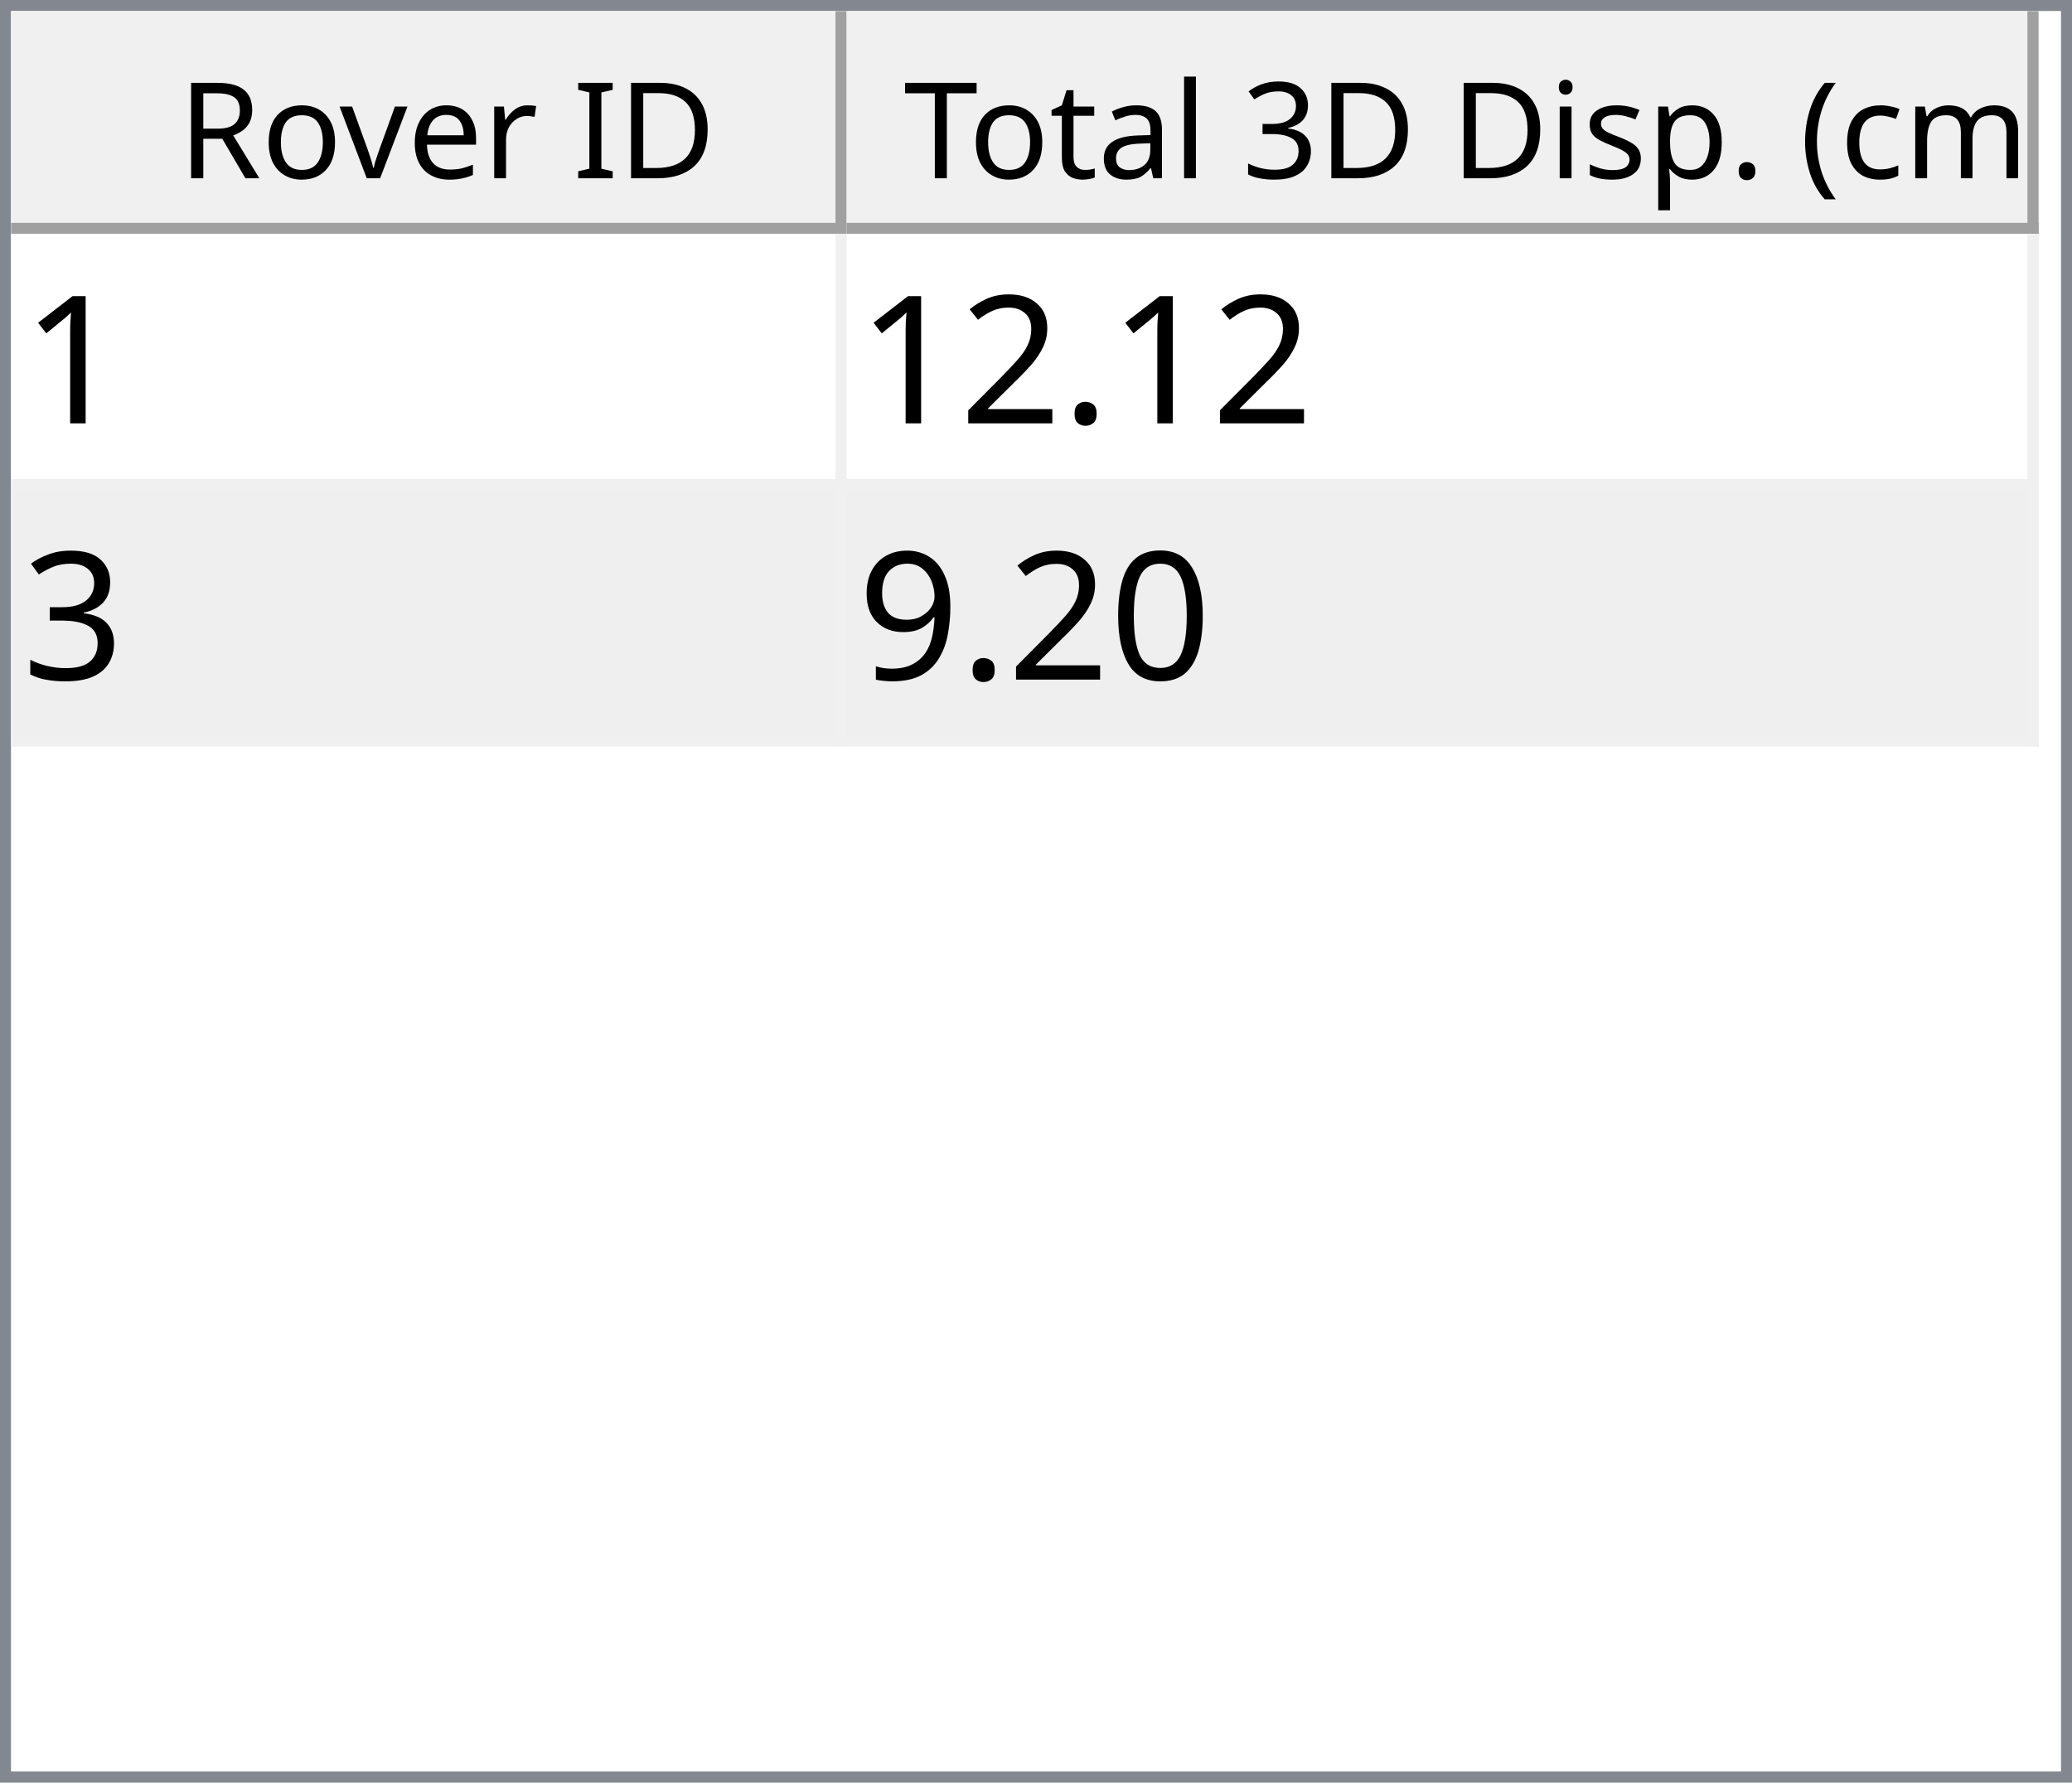
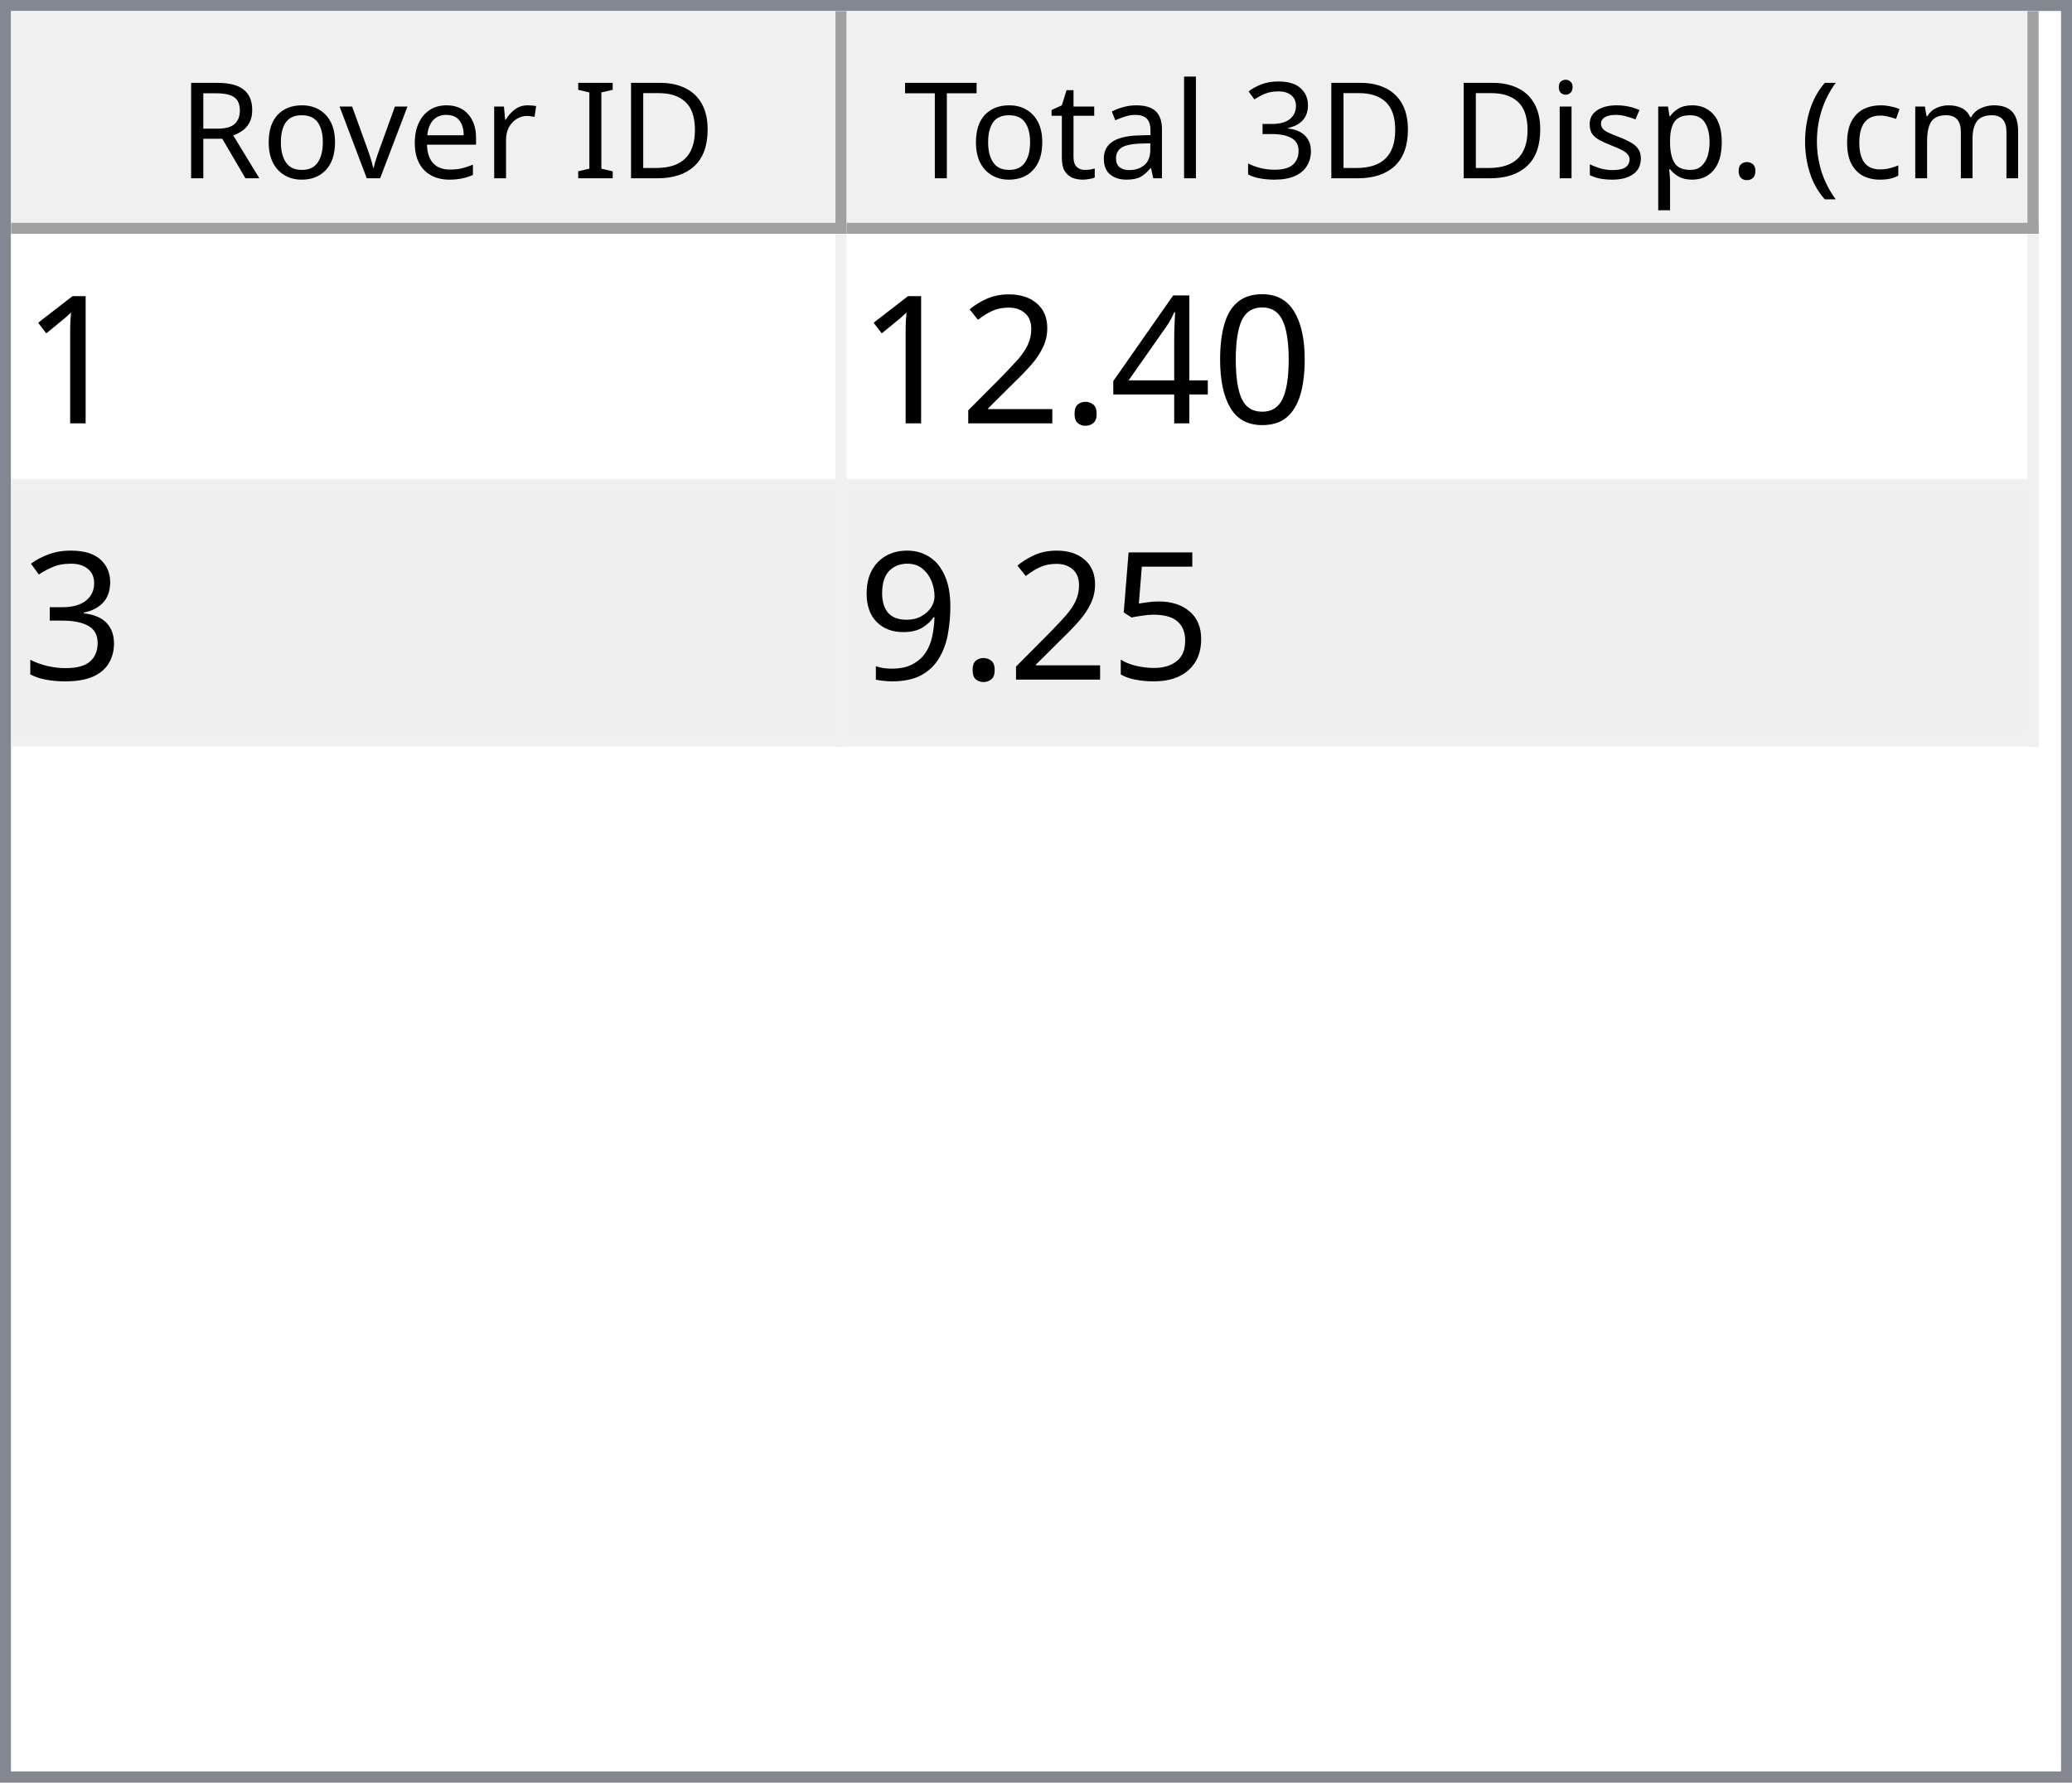
<svg xmlns="http://www.w3.org/2000/svg" style="fill-opacity:1; color-rendering:auto; color-interpolation:auto; text-rendering:auto; stroke:black; stroke-linecap:square; stroke-miterlimit:10; shape-rendering:auto; stroke-opacity:1; fill:black; stroke-dasharray:none; font-weight:normal; stroke-width:1; font-family:'Dialog'; font-style:normal; stroke-linejoin:miter; font-size:12px; stroke-dashoffset:0; image-rendering:auto;" width="186" height="160">
  <defs id="genericDefs" />
  <g>
    <defs id="defs1">
      <clipPath clipPathUnits="userSpaceOnUse" id="clipPath1">
        <path d="M0 0 L186 0 L186 160 L0 160 L0 0 Z" />
      </clipPath>
      <clipPath clipPathUnits="userSpaceOnUse" id="clipPath2">
        <path d="M0 0 L0 160 L186 160 L186 0 Z" />
      </clipPath>
      <clipPath clipPathUnits="userSpaceOnUse" id="clipPath3">
        <path d="M0 0 L0 20 L184 20 L184 0 Z" />
      </clipPath>
      <clipPath clipPathUnits="userSpaceOnUse" id="clipPath4">
        <path d="M0 0 L0 20 L75 20 L75 0 Z" />
      </clipPath>
      <clipPath clipPathUnits="userSpaceOnUse" id="clipPath5">
        <path d="M1 1 L1 19 L74 19 L74 1 Z" />
      </clipPath>
      <clipPath clipPathUnits="userSpaceOnUse" id="clipPath6">
        <path d="M0 0 L0 18 L73 18 L73 0 Z" />
      </clipPath>
      <clipPath clipPathUnits="userSpaceOnUse" id="clipPath7">
        <path d="M-0.5 -0.5 L-0.5 19.5 L74.5 19.5 L74.5 -0.5 Z" />
      </clipPath>
      <clipPath clipPathUnits="userSpaceOnUse" id="clipPath8">
        <path d="M0 0 L0 20 L107 20 L107 0 Z" />
      </clipPath>
      <clipPath clipPathUnits="userSpaceOnUse" id="clipPath9">
        <path d="M1 1 L1 19 L106 19 L106 1 Z" />
      </clipPath>
      <clipPath clipPathUnits="userSpaceOnUse" id="clipPath10">
        <path d="M0 0 L0 18 L105 18 L105 0 Z" />
      </clipPath>
      <clipPath clipPathUnits="userSpaceOnUse" id="clipPath11">
        <path d="M-0.5 -0.5 L-0.5 19.5 L106.5 19.5 L106.5 -0.5 Z" />
      </clipPath>
      <clipPath clipPathUnits="userSpaceOnUse" id="clipPath12">
        <path d="M0 0 L0 138 L184 138 L184 0 Z" />
      </clipPath>
      <clipPath clipPathUnits="userSpaceOnUse" id="clipPath13">
        <path d="M0 0 L0 46 L182 46 L182 0 Z" />
      </clipPath>
      <clipPath clipPathUnits="userSpaceOnUse" id="clipPath14">
        <path d="M-0.5 -0.5 L-0.5 45.5 L181.5 45.5 L181.5 -0.5 Z" />
      </clipPath>
      <clipPath clipPathUnits="userSpaceOnUse" id="clipPath15">
        <path d="M0 0 L0 22 L74 22 L74 0 Z" />
      </clipPath>
      <clipPath clipPathUnits="userSpaceOnUse" id="clipPath16">
        <path d="M0 0 L0 22 L106 22 L106 0 Z" />
      </clipPath>
      <font horiz-adv-x="64.551" id="font1">
        <font-face ascent="107.91" descent="25.098" units-per-em="100" style="font-style:normal; font-family:Segoe UI; font-weight:normal;" />
        <missing-glyph horiz-adv-x="64.551" d="M8.109 0 L8.109 68.266 L56.453 68.266 L56.453 0 L8.109 0 ZM15.328 7.234 L49.219 7.234 L49.219 61.031 L15.328 61.031 L15.328 7.234 Z" />
        <glyph unicode="D" horiz-adv-x="70.117" d="M9.188 0 L9.188 70.016 L28.516 70.016 Q65.531 70.016 65.531 35.891 Q65.531 19.672 55.25 9.836 Q44.969 0 27.734 0 L9.188 0 ZM17.391 62.594 L17.391 7.422 L27.828 7.422 Q41.609 7.422 49.273 14.797 Q56.938 22.172 56.938 35.688 Q56.938 62.594 28.328 62.594 L17.391 62.594 Z" />
        <glyph unicode="I" horiz-adv-x="26.611" d="M17.391 0 L9.188 0 L9.188 70.016 L17.391 70.016 L17.391 0 Z" />
        <glyph unicode=" " horiz-adv-x="27.393" d="" />
        <glyph unicode="r" horiz-adv-x="34.766" d="M34.188 41.891 Q32.078 43.5 28.125 43.5 Q23 43.5 19.555 38.672 Q16.109 33.844 16.109 25.484 L16.109 0 L8.109 0 L8.109 50 L16.109 50 L16.109 39.703 L16.312 39.703 Q18.016 44.969 21.531 47.922 Q25.047 50.875 29.391 50.875 Q32.516 50.875 34.188 50.203 L34.188 41.891 Z" />
        <glyph unicode="e" horiz-adv-x="52.295" d="M48.297 23 L12.984 23 Q13.188 14.656 17.484 10.109 Q21.781 5.562 29.297 5.562 Q37.75 5.562 44.828 11.141 L44.828 3.609 Q38.234 -1.172 27.391 -1.172 Q16.797 -1.172 10.742 5.641 Q4.688 12.453 4.688 24.812 Q4.688 36.469 11.305 43.82 Q17.922 51.172 27.734 51.172 Q37.547 51.172 42.922 44.828 Q48.297 38.484 48.297 27.203 L48.297 23 ZM40.094 29.781 Q40.047 36.719 36.75 40.578 Q33.453 44.438 27.594 44.438 Q21.922 44.438 17.969 40.383 Q14.016 36.328 13.094 29.781 L40.094 29.781 Z" />
        <glyph unicode="v" horiz-adv-x="47.9" d="M47.406 50 L27.484 0 L19.625 0 L0.688 50 L9.469 50 L22.172 13.672 Q23.578 9.672 23.922 6.688 L24.125 6.688 Q24.609 10.453 25.688 13.484 L38.969 50 L47.406 50 Z" />
        <glyph unicode="o" horiz-adv-x="58.594" d="M29 -1.172 Q17.922 -1.172 11.305 5.836 Q4.688 12.844 4.688 24.422 Q4.688 37.016 11.57 44.094 Q18.453 51.172 30.172 51.172 Q41.359 51.172 47.633 44.289 Q53.906 37.406 53.906 25.203 Q53.906 13.234 47.141 6.031 Q40.375 -1.172 29 -1.172 ZM29.594 44.438 Q21.875 44.438 17.383 39.188 Q12.891 33.938 12.891 24.703 Q12.891 15.828 17.43 10.695 Q21.969 5.562 29.594 5.562 Q37.359 5.562 41.531 10.594 Q45.703 15.625 45.703 24.906 Q45.703 34.281 41.531 39.359 Q37.359 44.438 29.594 44.438 Z" />
        <glyph unicode="R" horiz-adv-x="59.814" d="M59.375 0 L49.609 0 L37.891 19.625 Q36.281 22.359 34.766 24.289 Q33.25 26.219 31.664 27.438 Q30.078 28.656 28.25 29.219 Q26.422 29.781 24.125 29.781 L17.391 29.781 L17.391 0 L9.188 0 L9.188 70.016 L30.078 70.016 Q34.672 70.016 38.555 68.867 Q42.438 67.719 45.289 65.375 Q48.141 63.031 49.758 59.547 Q51.375 56.062 51.375 51.375 Q51.375 47.703 50.273 44.656 Q49.172 41.609 47.148 39.211 Q45.125 36.812 42.266 35.133 Q39.406 33.453 35.844 32.516 L35.844 32.328 Q37.594 31.547 38.891 30.547 Q40.188 29.547 41.359 28.18 Q42.531 26.812 43.68 25.078 Q44.828 23.344 46.234 21.047 L59.375 0 ZM17.391 62.594 L17.391 37.203 L28.516 37.203 Q31.594 37.203 34.203 38.133 Q36.812 39.062 38.719 40.797 Q40.625 42.531 41.703 45.047 Q42.781 47.562 42.781 50.688 Q42.781 56.297 39.141 59.445 Q35.5 62.594 28.609 62.594 L17.391 62.594 Z" />
        <glyph unicode=")" horiz-adv-x="30.176" d="M8.297 -15.922 L1.172 -15.922 Q16.406 2.344 16.406 26.812 Q16.406 51.469 1.078 70.016 L8.297 70.016 Q23.531 52.156 23.531 26.703 Q23.531 1.375 8.297 -15.922 Z" />
        <glyph unicode="m" horiz-adv-x="86.133" d="M79.109 0 L71.094 0 L71.094 28.719 Q71.094 37.016 68.531 40.727 Q65.969 44.438 59.906 44.438 Q54.781 44.438 51.195 39.75 Q47.609 35.062 47.609 28.516 L47.609 0 L39.594 0 L39.594 29.688 Q39.594 44.438 28.219 44.438 Q22.953 44.438 19.531 40.016 Q16.109 35.594 16.109 28.516 L16.109 0 L8.109 0 L8.109 50 L16.109 50 L16.109 42.094 L16.312 42.094 Q21.625 51.172 31.844 51.172 Q36.969 51.172 40.773 48.312 Q44.578 45.453 46 40.828 Q51.562 51.172 62.594 51.172 Q79.109 51.172 79.109 30.812 L79.109 0 Z" />
        <glyph unicode="c" horiz-adv-x="46.191" d="M42.188 2.297 Q36.422 -1.172 28.516 -1.172 Q17.828 -1.172 11.258 5.789 Q4.688 12.75 4.688 23.828 Q4.688 36.188 11.766 43.68 Q18.844 51.172 30.672 51.172 Q37.25 51.172 42.281 48.734 L42.281 40.531 Q36.719 44.438 30.375 44.438 Q22.703 44.438 17.797 38.945 Q12.891 33.453 12.891 24.516 Q12.891 15.719 17.508 10.641 Q22.125 5.562 29.891 5.562 Q36.422 5.562 42.188 9.906 L42.188 2.297 Z" />
        <glyph unicode="(" horiz-adv-x="30.176" d="M29.109 -15.922 L21.969 -15.922 Q6.844 1.375 6.844 26.703 Q6.844 52.156 21.969 70.016 L29.203 70.016 Q13.875 51.469 13.875 26.812 Q13.875 2.344 29.109 -15.922 Z" />
        <glyph unicode="." horiz-adv-x="21.68" d="M10.891 -1.078 Q8.641 -1.078 7.055 0.539 Q5.469 2.156 5.469 4.391 Q5.469 6.641 7.055 8.273 Q8.641 9.906 10.891 9.906 Q13.188 9.906 14.797 8.273 Q16.406 6.641 16.406 4.391 Q16.406 2.156 14.797 0.539 Q13.188 -1.078 10.891 -1.078 Z" />
        <glyph unicode="p" horiz-adv-x="58.789" d="M16.312 7.234 L16.109 7.234 L16.109 -23 L8.109 -23 L8.109 50 L16.109 50 L16.109 41.219 L16.312 41.219 Q22.219 51.172 33.594 51.172 Q43.266 51.172 48.688 44.461 Q54.109 37.75 54.109 26.469 Q54.109 13.922 48 6.375 Q41.891 -1.172 31.297 -1.172 Q21.578 -1.172 16.312 7.234 ZM16.109 27.391 L16.109 20.406 Q16.109 14.203 20.141 9.883 Q24.172 5.562 30.375 5.562 Q37.641 5.562 41.773 11.133 Q45.906 16.703 45.906 26.609 Q45.906 34.969 42.047 39.703 Q38.188 44.438 31.594 44.438 Q24.609 44.438 20.359 39.578 Q16.109 34.719 16.109 27.391 Z" />
        <glyph unicode="s" horiz-adv-x="42.432" d="M5.078 1.812 L5.078 10.406 Q11.625 5.562 19.484 5.562 Q30.031 5.562 30.031 12.594 Q30.031 14.594 29.125 15.992 Q28.219 17.391 26.68 18.461 Q25.141 19.531 23.07 20.383 Q21 21.234 18.609 22.172 Q15.281 23.484 12.766 24.828 Q10.25 26.172 8.57 27.859 Q6.891 29.547 6.031 31.695 Q5.172 33.844 5.172 36.719 Q5.172 40.234 6.789 42.945 Q8.406 45.656 11.086 47.484 Q13.766 49.312 17.211 50.242 Q20.656 51.172 24.312 51.172 Q30.812 51.172 35.938 48.922 L35.938 40.828 Q30.422 44.438 23.25 44.438 Q21 44.438 19.195 43.922 Q17.391 43.406 16.094 42.477 Q14.797 41.547 14.086 40.258 Q13.375 38.969 13.375 37.406 Q13.375 35.453 14.086 34.133 Q14.797 32.812 16.164 31.789 Q17.531 30.766 19.484 29.938 Q21.438 29.109 23.922 28.125 Q27.25 26.859 29.883 25.516 Q32.516 24.172 34.375 22.484 Q36.234 20.797 37.234 18.602 Q38.234 16.406 38.234 13.375 Q38.234 9.672 36.602 6.938 Q34.969 4.203 32.234 2.398 Q29.5 0.594 25.93 -0.289 Q22.359 -1.172 18.453 -1.172 Q10.75 -1.172 5.078 1.812 Z" />
        <glyph unicode="i" horiz-adv-x="24.219" d="M12.203 62.703 Q10.062 62.703 8.547 64.164 Q7.031 65.625 7.031 67.875 Q7.031 70.125 8.547 71.609 Q10.062 73.094 12.203 73.094 Q14.406 73.094 15.945 71.609 Q17.484 70.125 17.484 67.875 Q17.484 65.719 15.945 64.211 Q14.406 62.703 12.203 62.703 ZM16.109 0 L8.109 0 L8.109 50 L16.109 50 L16.109 0 Z" />
        <glyph unicode="3" horiz-adv-x="53.906" d="M46.531 19.828 Q46.531 15.094 44.75 11.211 Q42.969 7.328 39.719 4.57 Q36.469 1.812 31.93 0.297 Q27.391 -1.219 21.922 -1.219 Q11.922 -1.219 6 2.594 L6 11.188 Q13.094 5.609 22.219 5.609 Q25.875 5.609 28.828 6.539 Q31.781 7.469 33.906 9.227 Q36.031 10.984 37.18 13.477 Q38.328 15.969 38.328 19.094 Q38.328 32.812 18.797 32.812 L12.984 32.812 L12.984 39.594 L18.5 39.594 Q35.797 39.594 35.797 52.484 Q35.797 64.406 22.609 64.406 Q15.188 64.406 8.688 59.422 L8.688 67.188 Q15.375 71.188 24.609 71.188 Q29 71.188 32.57 69.969 Q36.141 68.75 38.68 66.555 Q41.219 64.359 42.609 61.281 Q44 58.203 44 54.5 Q44 40.672 30.031 36.719 L30.031 36.531 Q33.594 36.141 36.625 34.797 Q39.656 33.453 41.852 31.305 Q44.047 29.156 45.289 26.25 Q46.531 23.344 46.531 19.828 Z" />
        <glyph unicode="l" horiz-adv-x="24.219" d="M16.109 0 L8.109 0 L8.109 74.031 L16.109 74.031 L16.109 0 Z" />
        <glyph unicode="a" horiz-adv-x="50.879" d="M43.891 0 L35.891 0 L35.891 7.812 L35.688 7.812 Q30.469 -1.172 20.312 -1.172 Q12.844 -1.172 8.617 2.781 Q4.391 6.734 4.391 13.281 Q4.391 27.297 20.906 29.594 L35.891 31.688 Q35.891 44.438 25.594 44.438 Q16.547 44.438 9.281 38.281 L9.281 46.484 Q16.656 51.172 26.266 51.172 Q43.891 51.172 43.891 32.516 L43.891 0 ZM35.891 25.297 L23.828 23.641 Q18.266 22.859 15.43 20.875 Q12.594 18.891 12.594 13.875 Q12.594 10.203 15.211 7.883 Q17.828 5.562 22.172 5.562 Q28.125 5.562 32.008 9.742 Q35.891 13.922 35.891 20.312 L35.891 25.297 Z" />
        <glyph unicode="t" horiz-adv-x="33.887" d="M31.297 0.484 Q28.469 -1.078 23.828 -1.078 Q10.688 -1.078 10.688 13.578 L10.688 43.172 L2.094 43.172 L2.094 50 L10.688 50 L10.688 62.203 L18.703 64.797 L18.703 50 L31.297 50 L31.297 43.172 L18.703 43.172 L18.703 14.984 Q18.703 9.969 20.414 7.82 Q22.125 5.672 26.078 5.672 Q29.109 5.672 31.297 7.328 L31.297 0.484 Z" />
        <glyph unicode="T" horiz-adv-x="52.393" d="M50.594 62.594 L30.375 62.594 L30.375 0 L22.172 0 L22.172 62.594 L2 62.594 L2 70.016 L50.594 70.016 L50.594 62.594 Z" />
      </font>
      <font horiz-adv-x="75.0" id="font2">
        <font-face ascent="100.537" descent="21.973" units-per-em="100" style="font-style:normal; font-family:sans-serif; font-weight:normal;" />
        <missing-glyph horiz-adv-x="75.0" d="M12.5 0 L12.5 62.5 L62.5 62.5 L62.5 0 L12.5 0 ZM14.062 1.562 L60.938 1.562 L60.938 60.938 L14.062 60.938 L14.062 1.562 Z" />
        <glyph unicode="1" horiz-adv-x="55.615" d="M37.25 0 L28.469 0 L28.469 56 Q25.297 52.984 20.141 49.953 Q14.984 46.922 10.891 45.406 L10.891 53.906 Q18.266 57.375 23.781 62.305 Q29.297 67.234 31.594 71.875 L37.25 71.875 L37.25 0 Z" />
+         <glyph unicode="0" horiz-adv-x="55.615" d="M4.156 35.297 Q4.156 48 6.766 55.742 Q9.375 63.484 14.523 67.68 Q19.672 71.875 27.484 71.875 Q33.25 71.875 37.594 69.555 Q41.938 67.234 44.773 62.867 Q47.609 58.5 49.219 52.227 Q50.828 45.953 50.828 35.297 Q50.828 22.703 48.242 14.969 Q45.656 7.234 40.508 3.008 Q35.359 -1.219 27.484 -1.219 Q17.141 -1.219 11.234 6.203 Q4.156 15.141 4.156 35.297 ZM13.188 35.297 Q13.188 17.672 17.312 11.836 Q21.438 6 27.484 6 Q33.547 6 37.672 11.859 Q41.797 17.719 41.797 35.297 Q41.797 52.984 37.672 58.789 Q33.547 64.594 27.391 64.594 Q21.344 64.594 17.719 59.469 Q13.188 52.938 13.188 35.297 Z" />
+         <glyph unicode="4" horiz-adv-x="55.615" d="M32.328 0 L32.328 17.141 L1.266 17.141 L1.266 25.203 L33.938 71.578 L41.109 71.578 L41.109 25.203 L50.781 25.203 L50.781 17.141 L41.109 17.141 L41.109 0 L32.328 0 ZM32.328 25.203 L32.328 57.469 L9.906 25.203 L32.328 25.203 Z" />
        <glyph unicode="." horiz-adv-x="27.783" d="M9.078 0 L9.078 10.016 L19.094 10.016 L19.094 0 L9.078 0 Z" />
        <glyph unicode="2" horiz-adv-x="55.615" d="M50.344 8.453 L50.344 0 L3.031 0 Q2.938 3.172 4.047 6.109 Q5.859 10.938 9.836 15.625 Q13.812 20.312 21.344 26.469 Q33.016 36.031 37.117 41.625 Q41.219 47.219 41.219 52.203 Q41.219 57.422 37.477 61.008 Q33.734 64.594 27.734 64.594 Q21.391 64.594 17.578 60.789 Q13.766 56.984 13.719 50.25 L4.688 51.172 Q5.609 61.281 11.664 66.578 Q17.719 71.875 27.938 71.875 Q38.234 71.875 44.242 66.164 Q50.25 60.453 50.25 52 Q50.25 47.703 48.492 43.555 Q46.734 39.406 42.656 34.812 Q38.578 30.219 29.109 22.219 Q21.188 15.578 18.945 13.211 Q16.703 10.844 15.234 8.453 L50.344 8.453 Z" />
        <glyph unicode="3" horiz-adv-x="55.615" d="M4.203 18.891 L12.984 20.062 Q14.5 12.594 18.141 9.297 Q21.781 6 27 6 Q33.203 6 37.477 10.297 Q41.75 14.594 41.75 20.953 Q41.75 27 37.797 30.93 Q33.844 34.859 27.734 34.859 Q25.25 34.859 21.531 33.891 L22.516 41.609 Q23.391 41.5 23.922 41.5 Q29.547 41.5 34.039 44.43 Q38.531 47.359 38.531 53.469 Q38.531 58.297 35.258 61.477 Q31.984 64.656 26.812 64.656 Q21.688 64.656 18.266 61.43 Q14.844 58.203 13.875 51.766 L5.078 53.328 Q6.688 62.156 12.398 67.016 Q18.109 71.875 26.609 71.875 Q32.469 71.875 37.398 69.359 Q42.328 66.844 44.945 62.5 Q47.562 58.156 47.562 53.266 Q47.562 48.641 45.07 44.828 Q42.578 41.016 37.703 38.766 Q44.047 37.312 47.562 32.695 Q51.078 28.078 51.078 21.141 Q51.078 11.766 44.242 5.25 Q37.406 -1.266 26.953 -1.266 Q17.531 -1.266 11.305 4.352 Q5.078 9.969 4.203 18.891 Z" />
-         <glyph unicode="0" horiz-adv-x="55.615" d="M4.156 35.297 Q4.156 48 6.766 55.742 Q9.375 63.484 14.523 67.68 Q19.672 71.875 27.484 71.875 Q33.25 71.875 37.594 69.555 Q41.938 67.234 44.773 62.867 Q47.609 58.5 49.219 52.227 Q50.828 45.953 50.828 35.297 Q50.828 22.703 48.242 14.969 Q45.656 7.234 40.508 3.008 Q35.359 -1.219 27.484 -1.219 Q17.141 -1.219 11.234 6.203 Q4.156 15.141 4.156 35.297 ZM13.188 35.297 Q13.188 17.672 17.312 11.836 Q21.438 6 27.484 6 Q33.547 6 37.672 11.859 Q41.797 17.719 41.797 35.297 Q41.797 52.984 37.672 58.789 Q33.547 64.594 27.391 64.594 Q21.344 64.594 17.719 59.469 Q13.188 52.938 13.188 35.297 Z" />
+         <glyph unicode="5" horiz-adv-x="55.615" d="M4.156 18.75 L13.375 19.531 Q14.406 12.797 18.141 9.398 Q21.875 6 27.156 6 Q33.5 6 37.891 10.789 Q42.281 15.578 42.281 23.484 Q42.281 31 38.062 35.352 Q33.844 39.703 27 39.703 Q22.75 39.703 19.336 37.773 Q15.922 35.844 13.969 32.766 L5.719 33.844 L12.641 70.609 L48.25 70.609 L48.25 62.203 L19.672 62.203 L15.828 42.969 Q22.266 47.469 29.344 47.469 Q38.719 47.469 45.164 40.969 Q51.609 34.469 51.609 24.266 Q51.609 14.547 45.953 7.469 Q39.062 -1.219 27.156 -1.219 Q17.391 -1.219 11.211 4.25 Q5.031 9.719 4.156 18.75 Z" />
        <glyph unicode="9" horiz-adv-x="55.615" d="M5.469 16.547 L13.922 17.328 Q14.984 11.375 18.016 8.688 Q21.047 6 25.781 6 Q29.828 6 32.883 7.859 Q35.938 9.719 37.891 12.82 Q39.844 15.922 41.164 21.195 Q42.484 26.469 42.484 31.938 Q42.484 32.516 42.438 33.688 Q39.797 29.5 35.234 26.883 Q30.672 24.266 25.344 24.266 Q16.453 24.266 10.305 30.711 Q4.156 37.156 4.156 47.703 Q4.156 58.594 10.578 65.234 Q17 71.875 26.656 71.875 Q33.641 71.875 39.43 68.117 Q45.219 64.359 48.219 57.398 Q51.219 50.438 51.219 37.25 Q51.219 23.531 48.242 15.406 Q45.266 7.281 39.383 3.031 Q33.5 -1.219 25.594 -1.219 Q17.188 -1.219 11.867 3.445 Q6.547 8.109 5.469 16.547 ZM41.453 48.141 Q41.453 55.719 37.43 60.156 Q33.406 64.594 27.734 64.594 Q21.875 64.594 17.531 59.812 Q13.188 55.031 13.188 47.406 Q13.188 40.578 17.312 36.305 Q21.438 32.031 27.484 32.031 Q33.594 32.031 37.523 36.305 Q41.453 40.578 41.453 48.141 Z" />
      </font>
    </defs>
    <g style="fill:white; stroke:white;">
      <rect x="0" y="0" width="186" style="clip-path:url(#clipPath1); stroke:none;" height="160" />
    </g>
    <g style="fill:white; text-rendering:optimizeSpeed; color-rendering:optimizeSpeed; image-rendering:optimizeSpeed; shape-rendering:crispEdges; stroke:white; color-interpolation:sRGB;">
      <rect x="0" width="186" height="160" y="0" style="stroke:none;" />
      <path style="stroke:none;" d="M0 160 L186 160 L186 0 L0 0 Z" />
    </g>
    <g style="fill:rgb(240,240,240); font-family:'Segoe UI'; stroke:rgb(240,240,240);">
      <rect x="0" y="0" width="186" style="clip-path:url(#clipPath2); stroke:none;" height="160" />
    </g>
    <g style="fill:rgb(130,135,144); font-family:'Segoe UI'; stroke:rgb(130,135,144);">
      <path d="M0 0 L186 0 L186 160 L0 160 L0 0 ZM1 1 L185 1 L185 159 L1 159 L1 1 Z" style="fill-rule:evenodd; clip-path:url(#clipPath2); stroke:none;" />
    </g>
    <g style="fill:white; font-family:'Segoe UI'; stroke:white;" transform="translate(1,1)">
      <rect x="0" y="0" width="184" style="clip-path:url(#clipPath3); stroke:none;" height="20" />
    </g>
    <g style="fill:rgb(240,240,240); font-family:'Segoe UI'; stroke:rgb(240,240,240);" transform="translate(1,1)">
      <rect x="0" y="0" width="75" style="clip-path:url(#clipPath4); stroke:none;" height="20" />
    </g>
    <g style="font-family:'Segoe UI';" transform="translate(2,2)">
      <text x="14" xml:space="preserve" y="14" style="clip-path:url(#clipPath6); stroke:none;">Rover ID</text>
    </g>
    <g style="fill:rgb(160,160,160); font-family:'Segoe UI'; stroke:rgb(160,160,160); stroke-linejoin:bevel;" transform="translate(1.5,1.5)">
      <line x1="74" x2="74" y1="0" style="fill:none; clip-path:url(#clipPath7);" y2="19" />
    </g>
    <g style="fill:rgb(160,160,160); font-family:'Segoe UI'; stroke:rgb(160,160,160); stroke-linejoin:bevel;" transform="matrix(1,0,0,1,1,1) translate(0.5,0.5)">
      <line x1="0" x2="74" y1="19" style="fill:none; clip-path:url(#clipPath7);" y2="19" />
    </g>
    <g style="fill:rgb(240,240,240); font-family:'Segoe UI'; stroke:rgb(240,240,240);" transform="translate(76,1)">
      <rect x="0" y="0" width="107" style="clip-path:url(#clipPath8); stroke:none;" height="20" />
    </g>
    <g style="font-family:'Segoe UI';" transform="translate(77,2)">
      <text x="1" xml:space="preserve" y="14" style="clip-path:url(#clipPath10); stroke:none;"> Total 3D Disp. (cm)</text>
    </g>
    <g style="fill:rgb(160,160,160); font-family:'Segoe UI'; stroke:rgb(160,160,160); stroke-linejoin:bevel;" transform="translate(76.5,1.5)">
      <line x1="106" x2="106" y1="0" style="fill:none; clip-path:url(#clipPath11);" y2="19" />
    </g>
    <g style="fill:rgb(160,160,160); font-family:'Segoe UI'; stroke:rgb(160,160,160); stroke-linejoin:bevel;" transform="matrix(1,0,0,1,76,1) translate(0.5,0.5)">
      <line x1="0" x2="106" y1="19" style="fill:none; clip-path:url(#clipPath11);" y2="19" />
    </g>
    <g style="fill:white; font-family:'Segoe UI'; stroke:white;" transform="translate(1,21)">
      <rect x="0" y="0" width="184" style="clip-path:url(#clipPath12); stroke:none;" height="138" />
    </g>
    <g style="fill:rgb(240,240,240); font-size:16px; font-family:sans-serif; stroke:rgb(240,240,240);" transform="translate(1,21)">
      <rect x="0" y="0" width="182" style="clip-path:url(#clipPath13); stroke:none;" height="46" />
      <line transform="translate(0.5,0.5)" x1="0" x2="181" y1="22" style="clip-path:url(#clipPath14); fill:none; stroke-linejoin:bevel;" y2="22" />
    </g>
    <g transform="matrix(1,0,0,1,1,21) translate(0.5,0.5)" style="fill:rgb(240,240,240); font-size:16px; font-family:sans-serif; stroke:rgb(240,240,240); stroke-linejoin:bevel;">
      <line x1="0" x2="181" y1="45" style="fill:none; clip-path:url(#clipPath14);" y2="45" />
    </g>
    <g transform="matrix(1,0,0,1,1,21) translate(0.5,0.5)" style="fill:rgb(240,240,240); font-size:16px; font-family:sans-serif; stroke:rgb(240,240,240); stroke-linejoin:bevel;">
      <line x1="74" x2="74" y1="0" style="fill:none; clip-path:url(#clipPath14);" y2="45" />
    </g>
    <g transform="matrix(1,0,0,1,1,21) translate(0.5,0.5)" style="fill:rgb(240,240,240); font-size:16px; font-family:sans-serif; stroke:rgb(240,240,240); stroke-linejoin:bevel;">
      <line x1="181" x2="181" y1="0" style="fill:none; clip-path:url(#clipPath14);" y2="45" />
    </g>
    <g style="fill:white; font-size:16px; font-family:sans-serif; stroke:white;" transform="matrix(1,0,0,1,1,21)">
      <rect x="0" y="0" width="74" style="clip-path:url(#clipPath15); stroke:none;" height="22" />
      <text x="1" y="17" style="fill:black; clip-path:url(#clipPath15); stroke:none;" xml:space="preserve">1</text>
    </g>
    <g style="fill:white; font-size:16px; font-family:sans-serif; stroke:white;" transform="matrix(1,0,0,1,1,21) translate(75,0)">
      <rect x="0" y="0" width="106" style="clip-path:url(#clipPath16); stroke:none;" height="22" />
-       <text x="1" y="17" style="fill:black; clip-path:url(#clipPath16); stroke:none;" xml:space="preserve">12.12</text>
+       <text x="1" y="17" style="fill:black; clip-path:url(#clipPath16); stroke:none;" xml:space="preserve">12.40</text>
    </g>
    <g style="fill:rgb(239,239,239); font-size:16px; font-family:sans-serif; stroke:rgb(239,239,239);" transform="matrix(1,0,0,1,1,21) translate(0,23)">
      <rect x="0" y="0" width="74" style="clip-path:url(#clipPath15); stroke:none;" height="22" />
      <text x="1" y="17" style="fill:black; clip-path:url(#clipPath15); stroke:none;" xml:space="preserve">3</text>
    </g>
    <g style="fill:rgb(239,239,239); font-size:16px; font-family:sans-serif; stroke:rgb(239,239,239);" transform="matrix(1,0,0,1,1,21) translate(75,23)">
      <rect x="0" y="0" width="106" style="clip-path:url(#clipPath16); stroke:none;" height="22" />
-       <text x="1" y="17" style="fill:black; clip-path:url(#clipPath16); stroke:none;" xml:space="preserve">9.20</text>
+       <text x="1" y="17" style="fill:black; clip-path:url(#clipPath16); stroke:none;" xml:space="preserve">9.25</text>
    </g>
  </g>
</svg>
